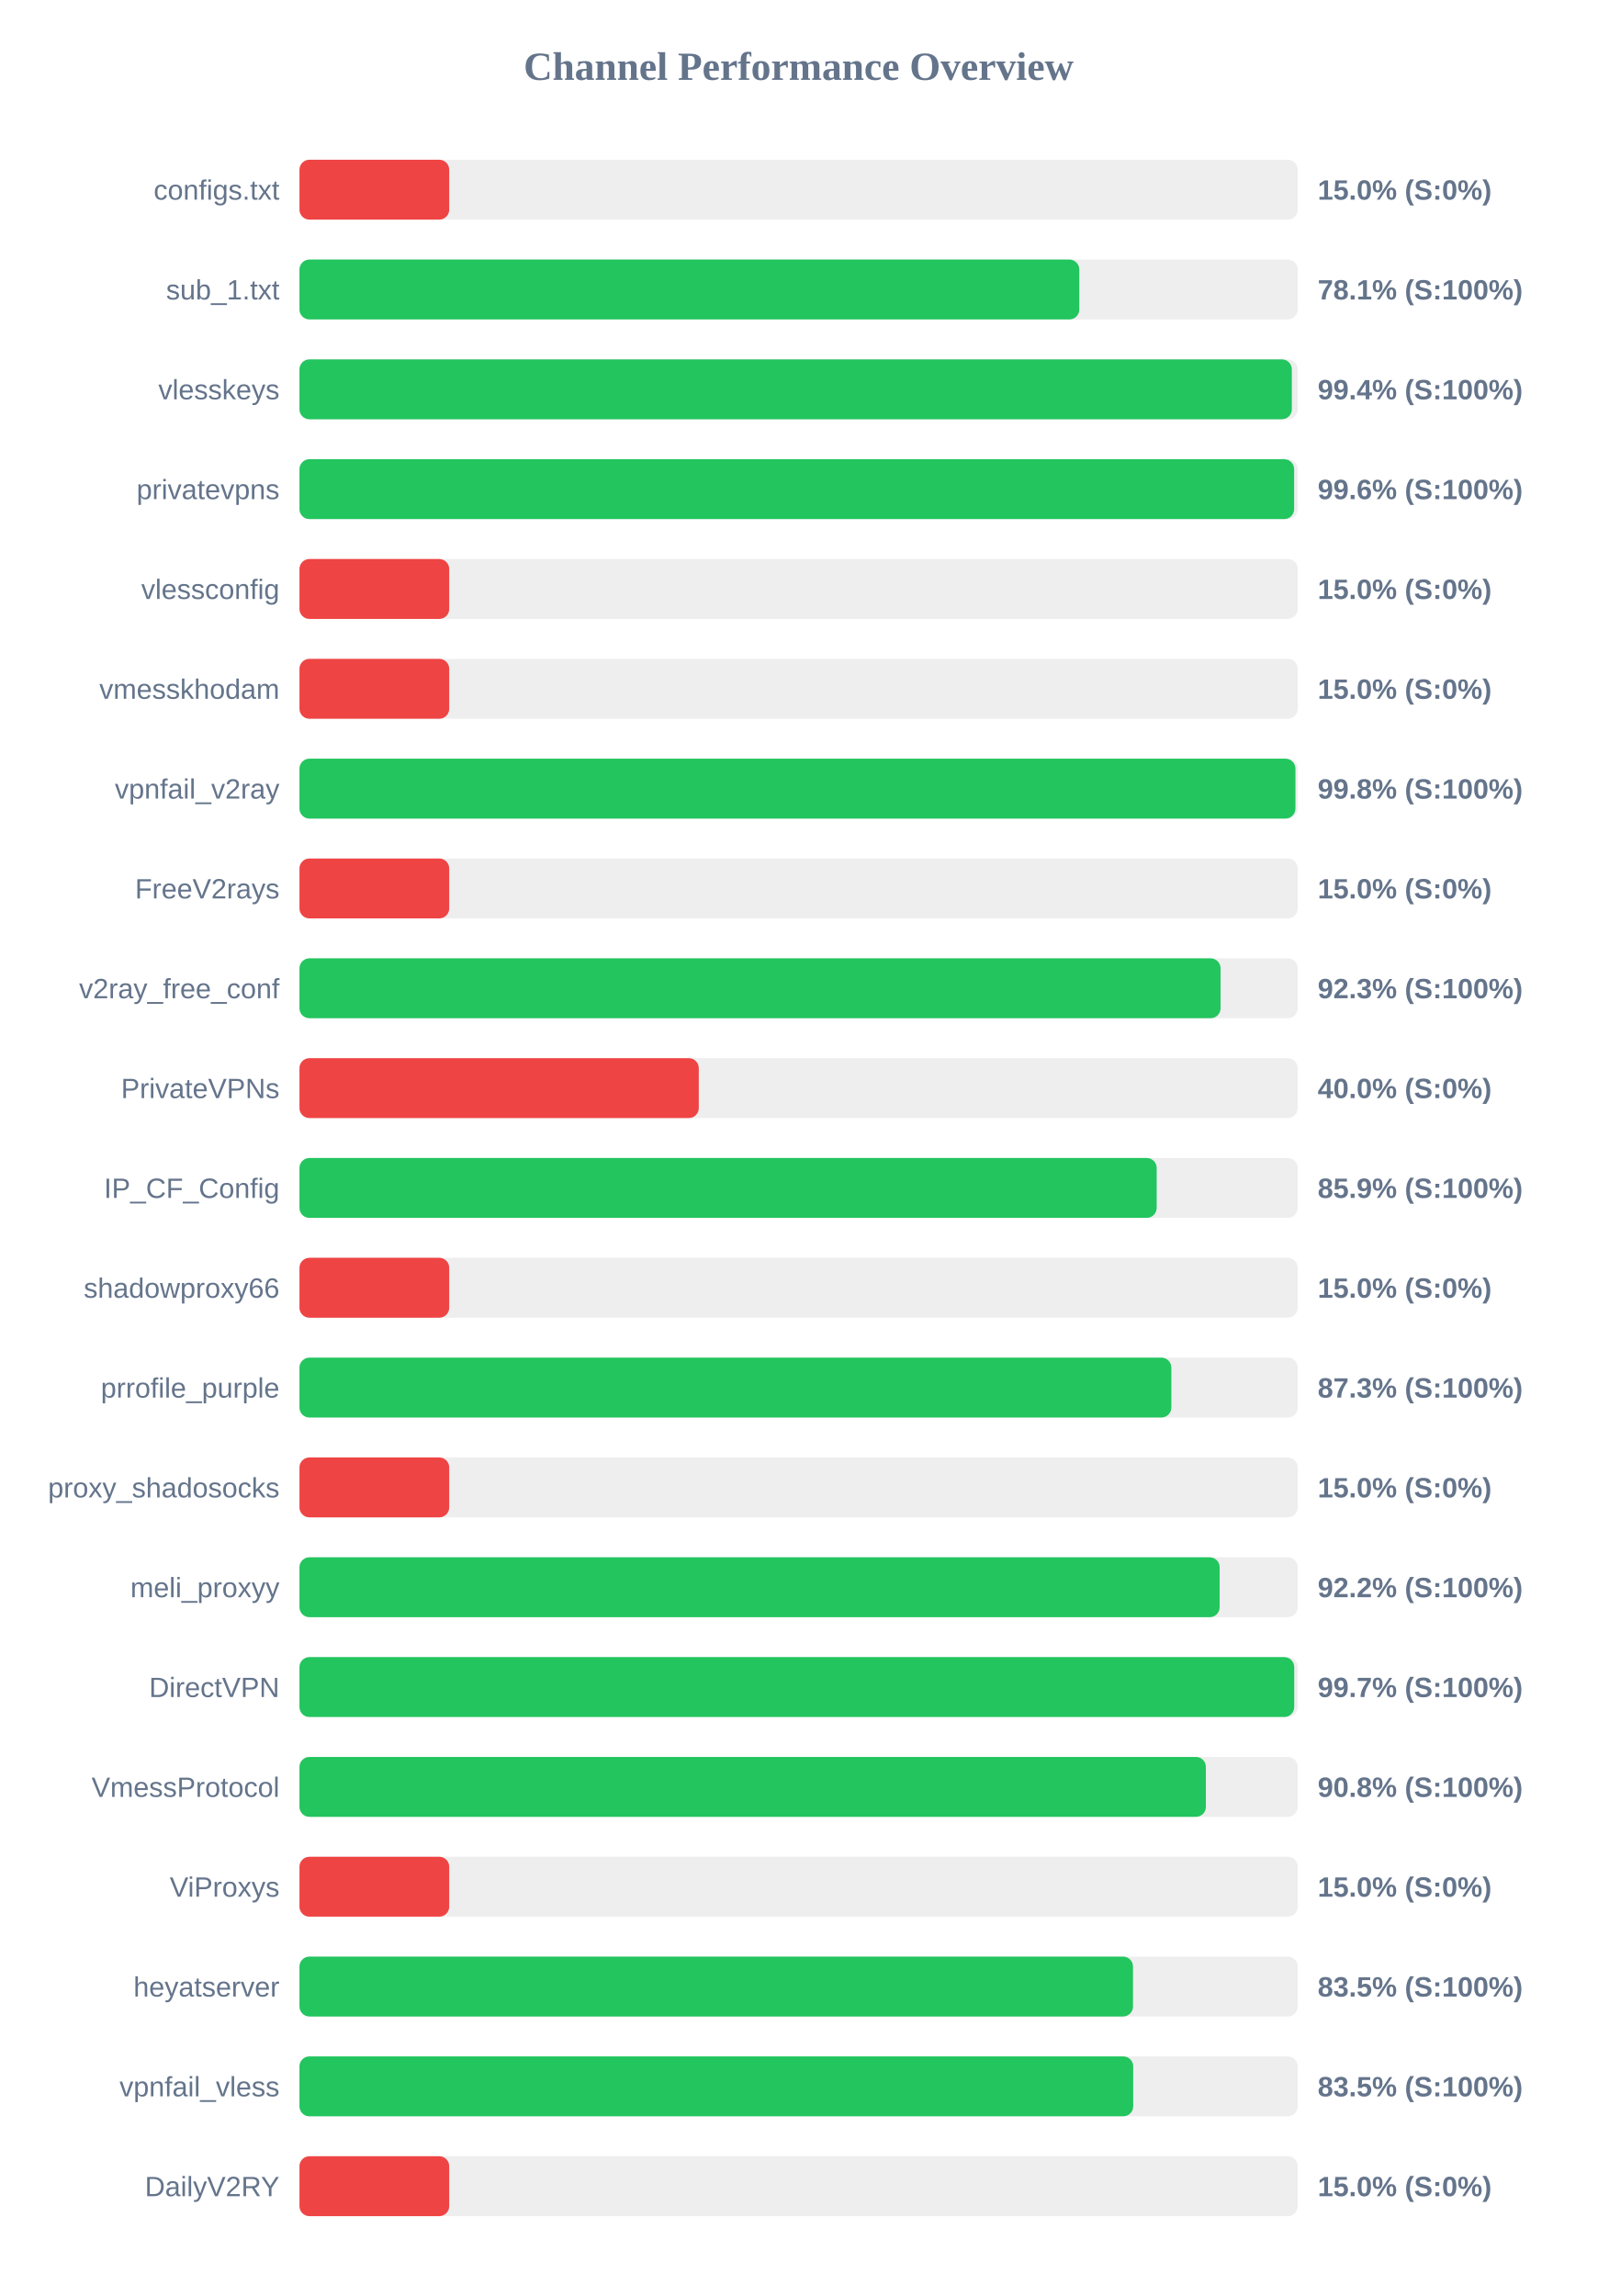
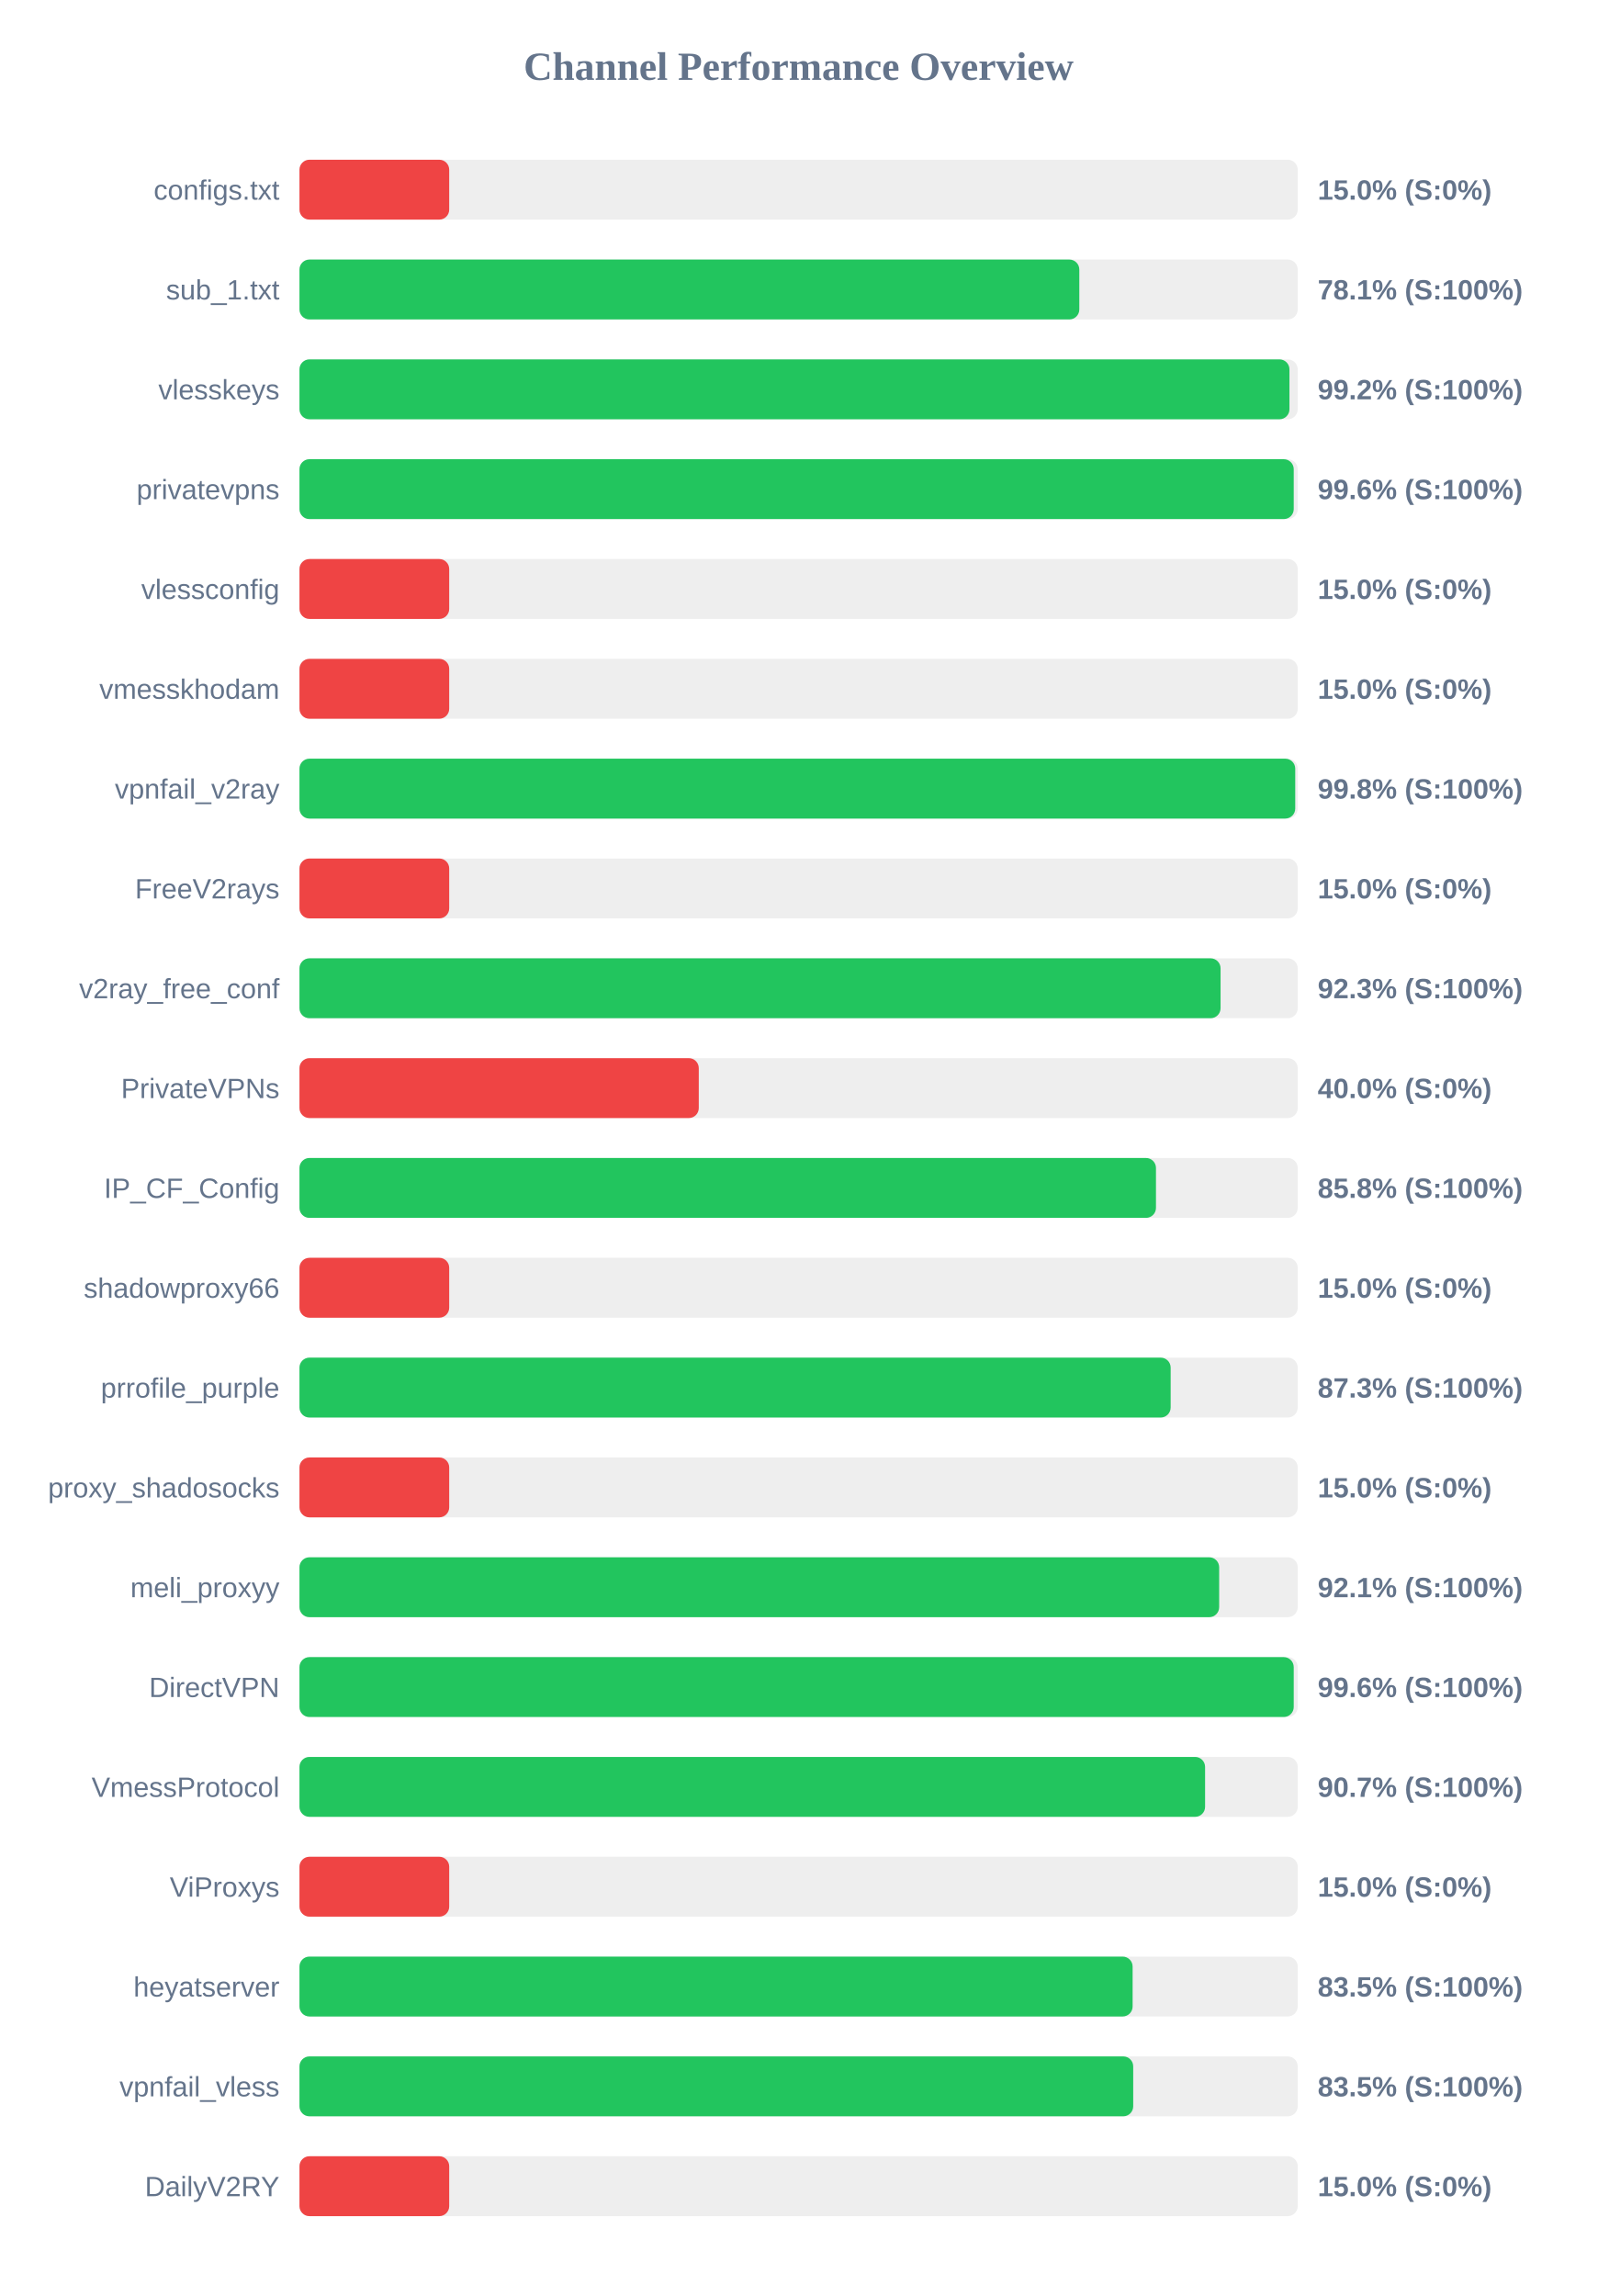
<svg xmlns="http://www.w3.org/2000/svg" width="800" height="1150" version="1.1">
  <style>
        .row { font: 14px Arial; fill: #64748b; }
        .score { font: bold 14px Arial; fill: #64748b; }
    </style>
  <text x="400" y="40" text-anchor="middle" font-size="20px" font-weight="bold" fill="#64748b">Channel Performance Overview</text>
  <rect x="150" y="80" width="500" height="30" fill="#eee" rx="5" />
  <rect x="150" y="80" width="75.0" height="30" fill="#ef4444" rx="5" />
  <text x="140" y="100" text-anchor="end" class="row">configs.txt</text>
  <text x="660" y="100" text-anchor="start" class="score">15.0% (S:0%)</text>
  <rect x="150" y="130" width="500" height="30" fill="#eee" rx="5" />
  <rect x="150" y="130" width="390.6" height="30" fill="#22c55e" rx="5" />
  <text x="140" y="150" text-anchor="end" class="row">sub_1.txt</text>
  <text x="660" y="150" text-anchor="start" class="score">78.1% (S:100%)</text>
  <rect x="150" y="180" width="500" height="30" fill="#eee" rx="5" />
-   <rect x="150" y="180" width="497.05" height="30" fill="#22c55e" rx="5" />
+   <rect x="150" y="180" width="495.85" height="30" fill="#22c55e" rx="5" />
  <text x="140" y="200" text-anchor="end" class="row">vlesskeys</text>
-   <text x="660" y="200" text-anchor="start" class="score">99.4% (S:100%)</text>
+   <text x="660" y="200" text-anchor="start" class="score">99.2% (S:100%)</text>
  <rect x="150" y="230" width="500" height="30" fill="#eee" rx="5" />
-   <rect x="150" y="230" width="498.2" height="30" fill="#22c55e" rx="5" />
+   <rect x="150" y="230" width="498.0" height="30" fill="#22c55e" rx="5" />
  <text x="140" y="250" text-anchor="end" class="row">privatevpns</text>
  <text x="660" y="250" text-anchor="start" class="score">99.6% (S:100%)</text>
  <rect x="150" y="280" width="500" height="30" fill="#eee" rx="5" />
  <rect x="150" y="280" width="75.0" height="30" fill="#ef4444" rx="5" />
  <text x="140" y="300" text-anchor="end" class="row">vlessconfig</text>
  <text x="660" y="300" text-anchor="start" class="score">15.0% (S:0%)</text>
  <rect x="150" y="330" width="500" height="30" fill="#eee" rx="5" />
  <rect x="150" y="330" width="75.0" height="30" fill="#ef4444" rx="5" />
  <text x="140" y="350" text-anchor="end" class="row">vmesskhodam</text>
  <text x="660" y="350" text-anchor="start" class="score">15.0% (S:0%)</text>
  <rect x="150" y="380" width="500" height="30" fill="#eee" rx="5" />
-   <rect x="150" y="380" width="498.85" height="30" fill="#22c55e" rx="5" />
+   <rect x="150" y="380" width="498.75" height="30" fill="#22c55e" rx="5" />
  <text x="140" y="400" text-anchor="end" class="row">vpnfail_v2ray</text>
  <text x="660" y="400" text-anchor="start" class="score">99.8% (S:100%)</text>
  <rect x="150" y="430" width="500" height="30" fill="#eee" rx="5" />
  <rect x="150" y="430" width="75.0" height="30" fill="#ef4444" rx="5" />
  <text x="140" y="450" text-anchor="end" class="row">FreeV2rays</text>
  <text x="660" y="450" text-anchor="start" class="score">15.0% (S:0%)</text>
  <rect x="150" y="480" width="500" height="30" fill="#eee" rx="5" />
  <rect x="150" y="480" width="461.35" height="30" fill="#22c55e" rx="5" />
  <text x="140" y="500" text-anchor="end" class="row">v2ray_free_conf</text>
  <text x="660" y="500" text-anchor="start" class="score">92.3% (S:100%)</text>
  <rect x="150" y="530" width="500" height="30" fill="#eee" rx="5" />
  <rect x="150" y="530" width="200.0" height="30" fill="#ef4444" rx="5" />
  <text x="140" y="550" text-anchor="end" class="row">PrivateVPNs</text>
  <text x="660" y="550" text-anchor="start" class="score">40.0% (S:0%)</text>
  <rect x="150" y="580" width="500" height="30" fill="#eee" rx="5" />
-   <rect x="150" y="580" width="429.35" height="30" fill="#22c55e" rx="5" />
+   <rect x="150" y="580" width="429.0" height="30" fill="#22c55e" rx="5" />
  <text x="140" y="600" text-anchor="end" class="row">IP_CF_Config</text>
-   <text x="660" y="600" text-anchor="start" class="score">85.9% (S:100%)</text>
+   <text x="660" y="600" text-anchor="start" class="score">85.8% (S:100%)</text>
  <rect x="150" y="630" width="500" height="30" fill="#eee" rx="5" />
  <rect x="150" y="630" width="75.0" height="30" fill="#ef4444" rx="5" />
  <text x="140" y="650" text-anchor="end" class="row">shadowproxy66</text>
  <text x="660" y="650" text-anchor="start" class="score">15.0% (S:0%)</text>
  <rect x="150" y="680" width="500" height="30" fill="#eee" rx="5" />
-   <rect x="150" y="680" width="436.7" height="30" fill="#22c55e" rx="5" />
+   <rect x="150" y="680" width="436.35" height="30" fill="#22c55e" rx="5" />
  <text x="140" y="700" text-anchor="end" class="row">prrofile_purple</text>
  <text x="660" y="700" text-anchor="start" class="score">87.3% (S:100%)</text>
  <rect x="150" y="730" width="500" height="30" fill="#eee" rx="5" />
  <rect x="150" y="730" width="75.0" height="30" fill="#ef4444" rx="5" />
  <text x="140" y="750" text-anchor="end" class="row">proxy_shadosocks</text>
  <text x="660" y="750" text-anchor="start" class="score">15.0% (S:0%)</text>
  <rect x="150" y="780" width="500" height="30" fill="#eee" rx="5" />
-   <rect x="150" y="780" width="460.9" height="30" fill="#22c55e" rx="5" />
+   <rect x="150" y="780" width="460.65" height="30" fill="#22c55e" rx="5" />
  <text x="140" y="800" text-anchor="end" class="row">meli_proxyy</text>
-   <text x="660" y="800" text-anchor="start" class="score">92.2% (S:100%)</text>
+   <text x="660" y="800" text-anchor="start" class="score">92.1% (S:100%)</text>
  <rect x="150" y="830" width="500" height="30" fill="#eee" rx="5" />
-   <rect x="150" y="830" width="498.25" height="30" fill="#22c55e" rx="5" />
+   <rect x="150" y="830" width="498.0" height="30" fill="#22c55e" rx="5" />
  <text x="140" y="850" text-anchor="end" class="row">DirectVPN</text>
-   <text x="660" y="850" text-anchor="start" class="score">99.7% (S:100%)</text>
+   <text x="660" y="850" text-anchor="start" class="score">99.6% (S:100%)</text>
  <rect x="150" y="880" width="500" height="30" fill="#eee" rx="5" />
-   <rect x="150" y="880" width="454.0" height="30" fill="#22c55e" rx="5" />
+   <rect x="150" y="880" width="453.6" height="30" fill="#22c55e" rx="5" />
  <text x="140" y="900" text-anchor="end" class="row">VmessProtocol</text>
-   <text x="660" y="900" text-anchor="start" class="score">90.8% (S:100%)</text>
+   <text x="660" y="900" text-anchor="start" class="score">90.7% (S:100%)</text>
  <rect x="150" y="930" width="500" height="30" fill="#eee" rx="5" />
  <rect x="150" y="930" width="75.0" height="30" fill="#ef4444" rx="5" />
  <text x="140" y="950" text-anchor="end" class="row">ViProxys</text>
  <text x="660" y="950" text-anchor="start" class="score">15.0% (S:0%)</text>
  <rect x="150" y="980" width="500" height="30" fill="#eee" rx="5" />
-   <rect x="150" y="980" width="417.5" height="30" fill="#22c55e" rx="5" />
+   <rect x="150" y="980" width="417.3" height="30" fill="#22c55e" rx="5" />
  <text x="140" y="1000" text-anchor="end" class="row">heyatserver</text>
  <text x="660" y="1000" text-anchor="start" class="score">83.5% (S:100%)</text>
  <rect x="150" y="1030" width="500" height="30" fill="#eee" rx="5" />
  <rect x="150" y="1030" width="417.6" height="30" fill="#22c55e" rx="5" />
  <text x="140" y="1050" text-anchor="end" class="row">vpnfail_vless</text>
  <text x="660" y="1050" text-anchor="start" class="score">83.5% (S:100%)</text>
  <rect x="150" y="1080" width="500" height="30" fill="#eee" rx="5" />
  <rect x="150" y="1080" width="75.0" height="30" fill="#ef4444" rx="5" />
  <text x="140" y="1100" text-anchor="end" class="row">DailyV2RY</text>
  <text x="660" y="1100" text-anchor="start" class="score">15.0% (S:0%)</text>
</svg>
